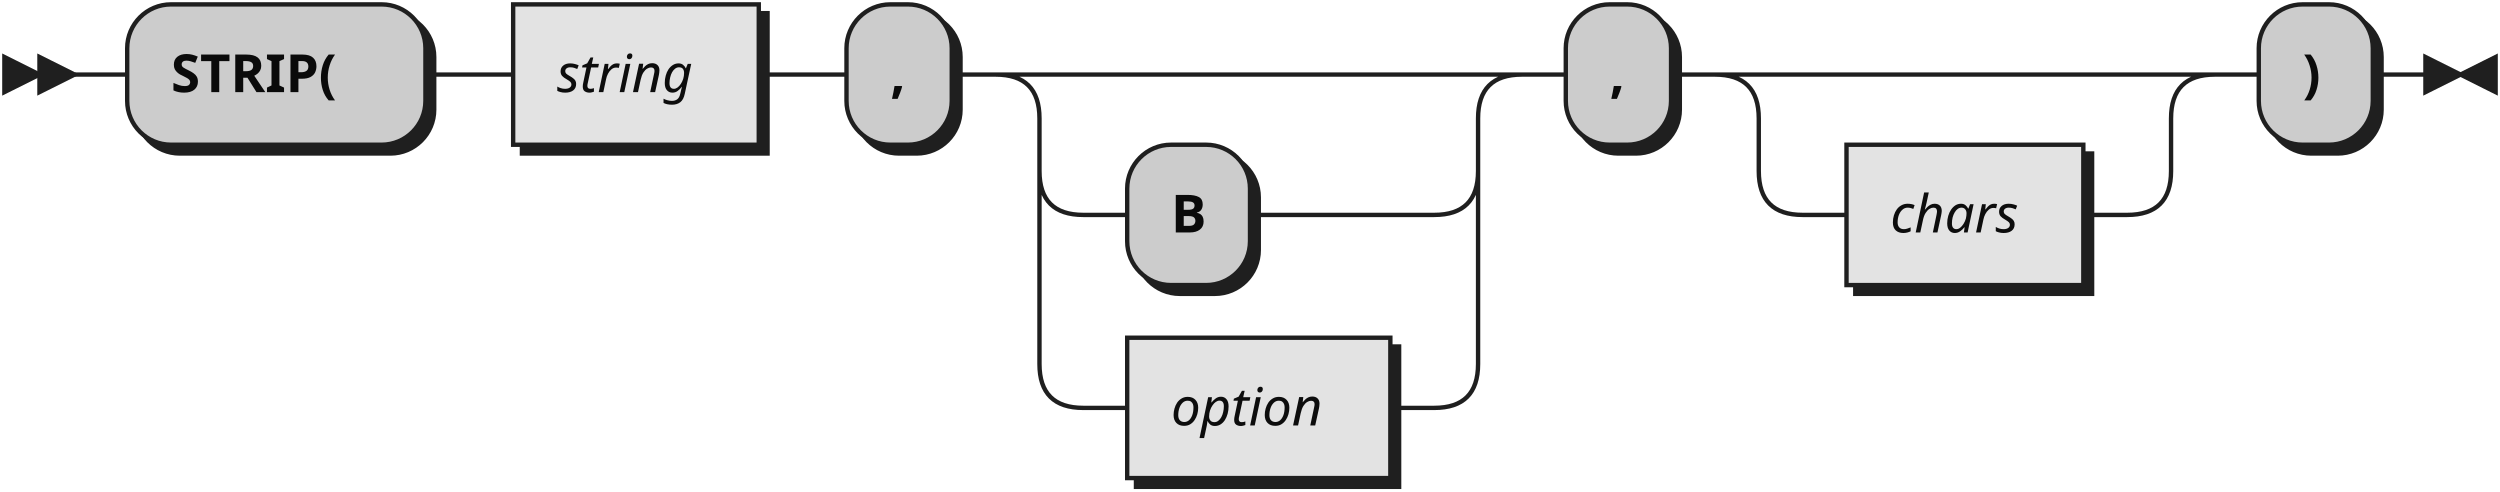
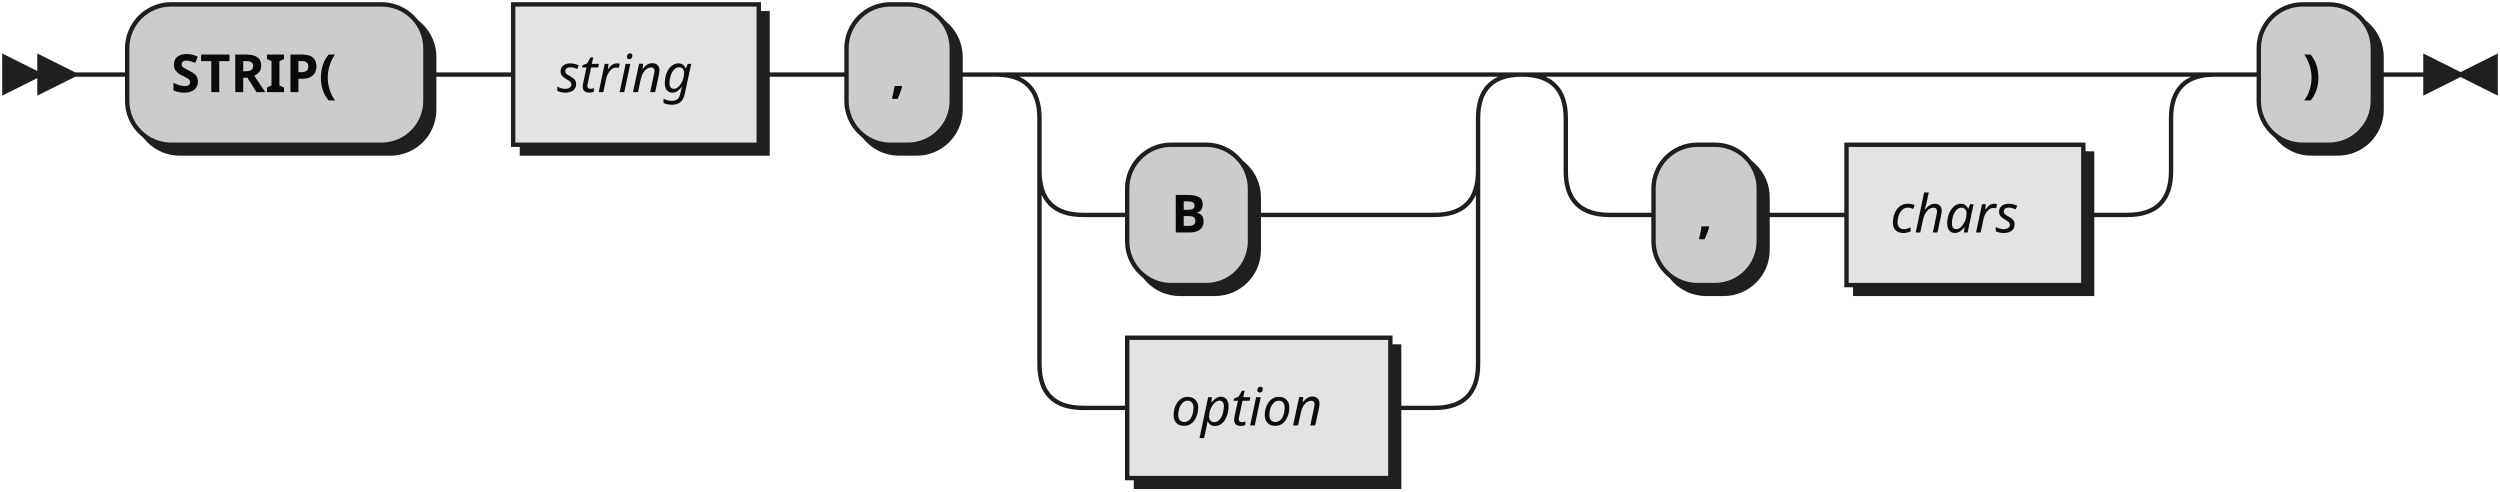
<svg xmlns="http://www.w3.org/2000/svg" width="570" height="112">
  <defs>
    <style type="text/css">
               @namespace "http://www.w3.org/2000/svg";
               .line                 {fill: none; stroke: #1F1F1F;}
               .bold-line            {stroke: #0A0A0A; shape-rendering: crispEdges; stroke-width:
               2; }
               .thin-line            {stroke: #0F0F0F; shape-rendering: crispEdges}
               .filled               {fill: #1F1F1F; stroke: none;}
               text.terminal         {font-family: Verdana, Sans-serif;
               font-size: 12px;
               fill: #0A0A0A;
               font-weight: bold;
               }
               text.nonterminal      {font-family: Verdana, Sans-serif; font-style: italic;
               font-size: 12px;
               fill: #0D0D0D;
               }
               text.regexp           {font-family: Verdana, Sans-serif;
               font-size: 12px;
               fill: #0F0F0F;
               }
               rect, circle, polygon {fill: #1F1F1F; stroke: #1F1F1F;}
               rect.terminal         {fill: #CCCCCC; stroke: #1F1F1F;}
               rect.nonterminal      {fill: #E3E3E3; stroke: #1F1F1F;}
               rect.text             {fill: none; stroke: none;}    
               polygon.regexp        {fill: #EFEFEF; stroke: #1F1F1F;}
               
            </style>
  </defs>
  <polygon points="9 17 1 13 1 21" />
  <polygon points="17 17 9 13 9 21" />
  <rect x="31" y="3" width="68" height="32" rx="10" />
  <rect x="29" y="1" width="68" height="32" class="terminal" rx="10" />
  <text class="terminal" x="39" y="21">STRIP(</text>
  <rect x="119" y="3" width="56" height="32" />
  <rect x="117" y="1" width="56" height="32" class="nonterminal" />
  <text class="nonterminal" x="127" y="21">string</text>
  <rect x="195" y="3" width="24" height="32" rx="10" />
  <rect x="193" y="1" width="24" height="32" class="terminal" rx="10" />
  <text class="terminal" x="203" y="21">,</text>
  <rect x="259" y="35" width="28" height="32" rx="10" />
  <rect x="257" y="33" width="28" height="32" class="terminal" rx="10" />
  <text class="terminal" x="267" y="53">B</text>
  <rect x="259" y="79" width="60" height="32" />
  <rect x="257" y="77" width="60" height="32" class="nonterminal" />
  <text class="nonterminal" x="267" y="97">option</text>
-   <rect x="359" y="3" width="24" height="32" rx="10" />
-   <rect x="357" y="1" width="24" height="32" class="terminal" rx="10" />
-   <text class="terminal" x="367" y="21">,</text>
+   <rect x="379" y="35" width="24" height="32" rx="10" />
+   <rect x="377" y="33" width="24" height="32" class="terminal" rx="10" />
+   <text class="terminal" x="387" y="53">,</text>
  <rect x="423" y="35" width="54" height="32" />
  <rect x="421" y="33" width="54" height="32" class="nonterminal" />
  <text class="nonterminal" x="431" y="53">chars</text>
  <rect x="517" y="3" width="26" height="32" rx="10" />
  <rect x="515" y="1" width="26" height="32" class="terminal" rx="10" />
  <text class="terminal" x="525" y="21">)</text>
-   <path class="line" d="m17 17 h2 m0 0 h10 m68 0 h10 m0 0 h10 m56 0 h10 m0 0 h10 m24 0 h10 m20 0 h10 m0 0 h70 m-100 0 h20 m80 0 h20 m-120 0 q10 0 10 10 m100 0 q0 -10 10 -10 m-110 10 v12 m100 0 v-12 m-100 12 q0 10 10 10 m80 0 q10 0 10 -10 m-90 10 h10 m28 0 h10 m0 0 h32 m-90 -10 v20 m100 0 v-20 m-100 20 v24 m100 0 v-24 m-100 24 q0 10 10 10 m80 0 q10 0 10 -10 m-90 10 h10 m60 0 h10 m20 -76 h10 m24 0 h10 m20 0 h10 m0 0 h64 m-94 0 h20 m74 0 h20 m-114 0 q10 0 10 10 m94 0 q0 -10 10 -10 m-104 10 v12 m94 0 v-12 m-94 12 q0 10 10 10 m74 0 q10 0 10 -10 m-84 10 h10 m54 0 h10 m20 -32 h10 m26 0 h10 m3 0 h-3" />
+   <path class="line" d="m17 17 h2 m0 0 h10 m68 0 h10 m0 0 h10 m56 0 h10 m0 0 h10 m24 0 h10 m20 0 h10 m0 0 h70 m-100 0 h20 m80 0 h20 m-120 0 q10 0 10 10 m100 0 q0 -10 10 -10 m-110 10 v12 m100 0 v-12 m-100 12 q0 10 10 10 m80 0 q10 0 10 -10 m-90 10 h10 m28 0 h10 m0 0 h32 m-90 -10 v20 m100 0 v-20 m-100 20 v24 m100 0 v-24 m-100 24 q0 10 10 10 m80 0 q10 0 10 -10 m-90 10 h10 m60 0 h10 m40 -76 h10 m0 0 h108 m-138 0 h20 m118 0 h20 m-158 0 q10 0 10 10 m138 0 q0 -10 10 -10 m-148 10 v12 m138 0 v-12 m-138 12 q0 10 10 10 m118 0 q10 0 10 -10 m-128 10 h10 m24 0 h10 m0 0 h10 m54 0 h10 m20 -32 h10 m26 0 h10 m3 0 h-3" />
  <polygon points="561 17 569 13 569 21" />
  <polygon points="561 17 553 13 553 21" />
</svg>
